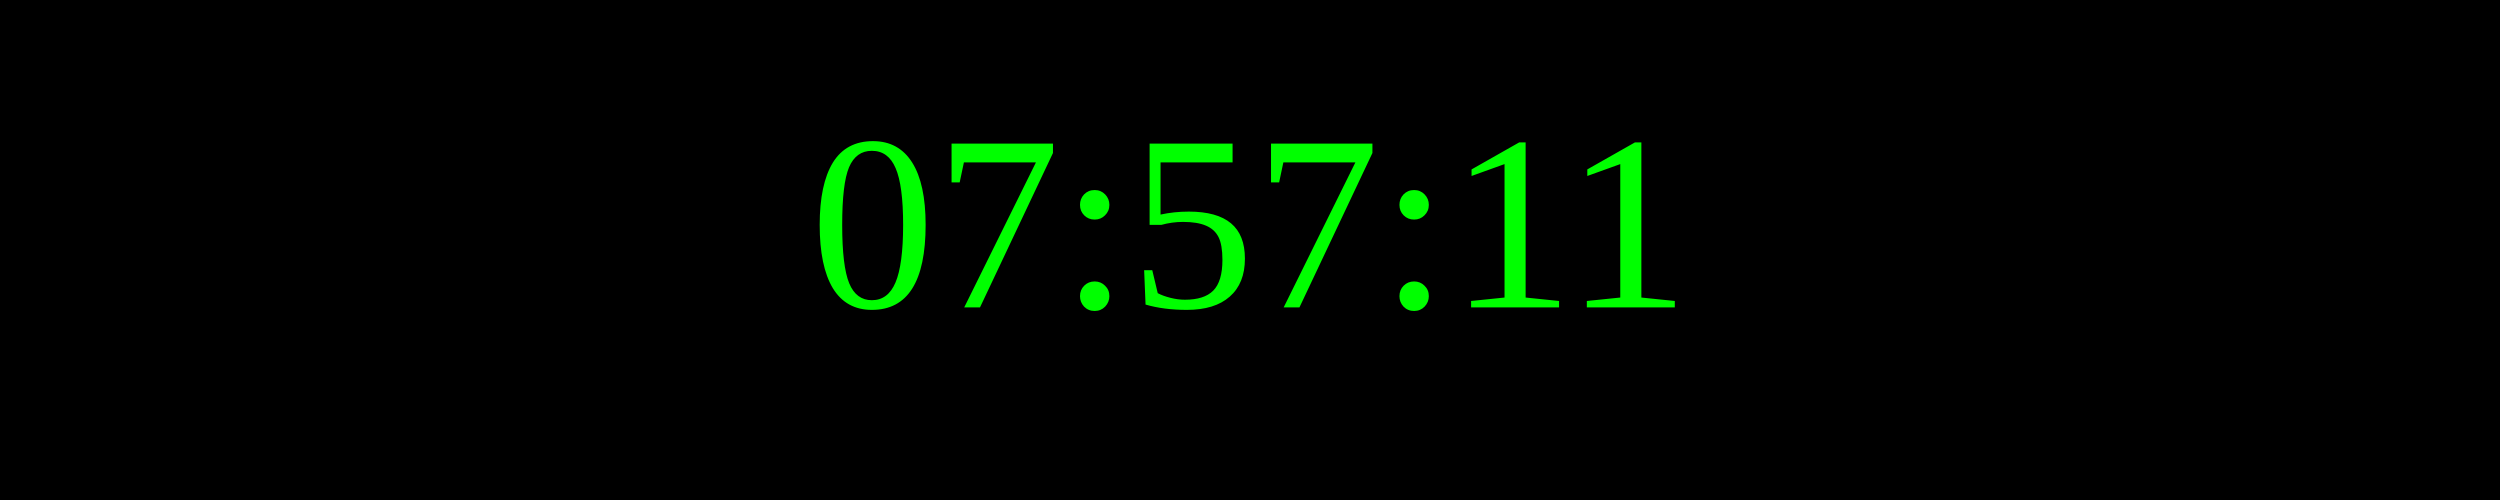
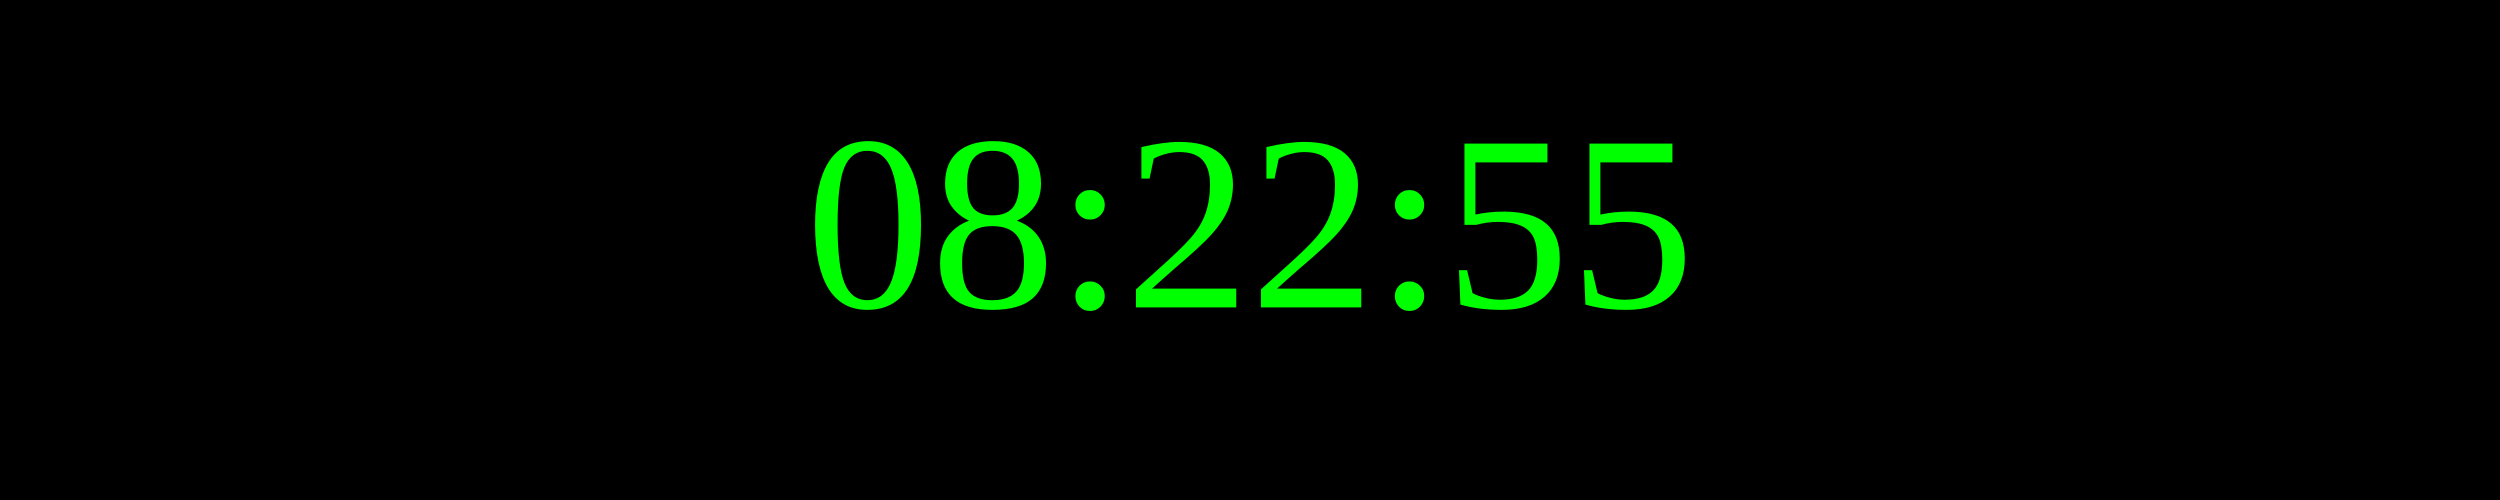
<svg xmlns="http://www.w3.org/2000/svg" width="250" height="50">
  <rect width="100%" height="100%" fill="black" />
  <text x="50%" y="50%" font-size="25" fill="lime" text-anchor="middle" dominant-baseline="middle">
- 07:57:11
+ 08:22:55
</text>
</svg>
